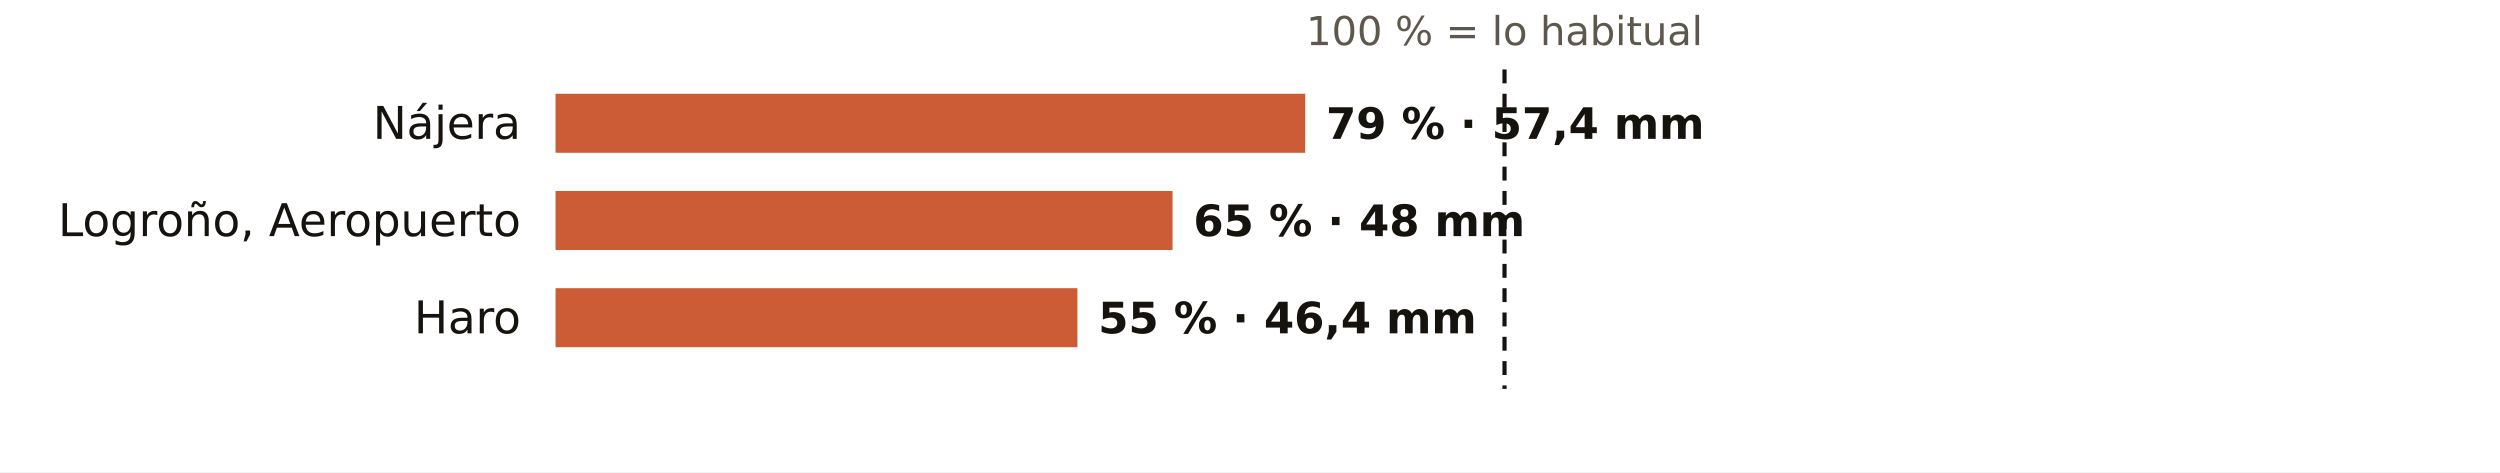
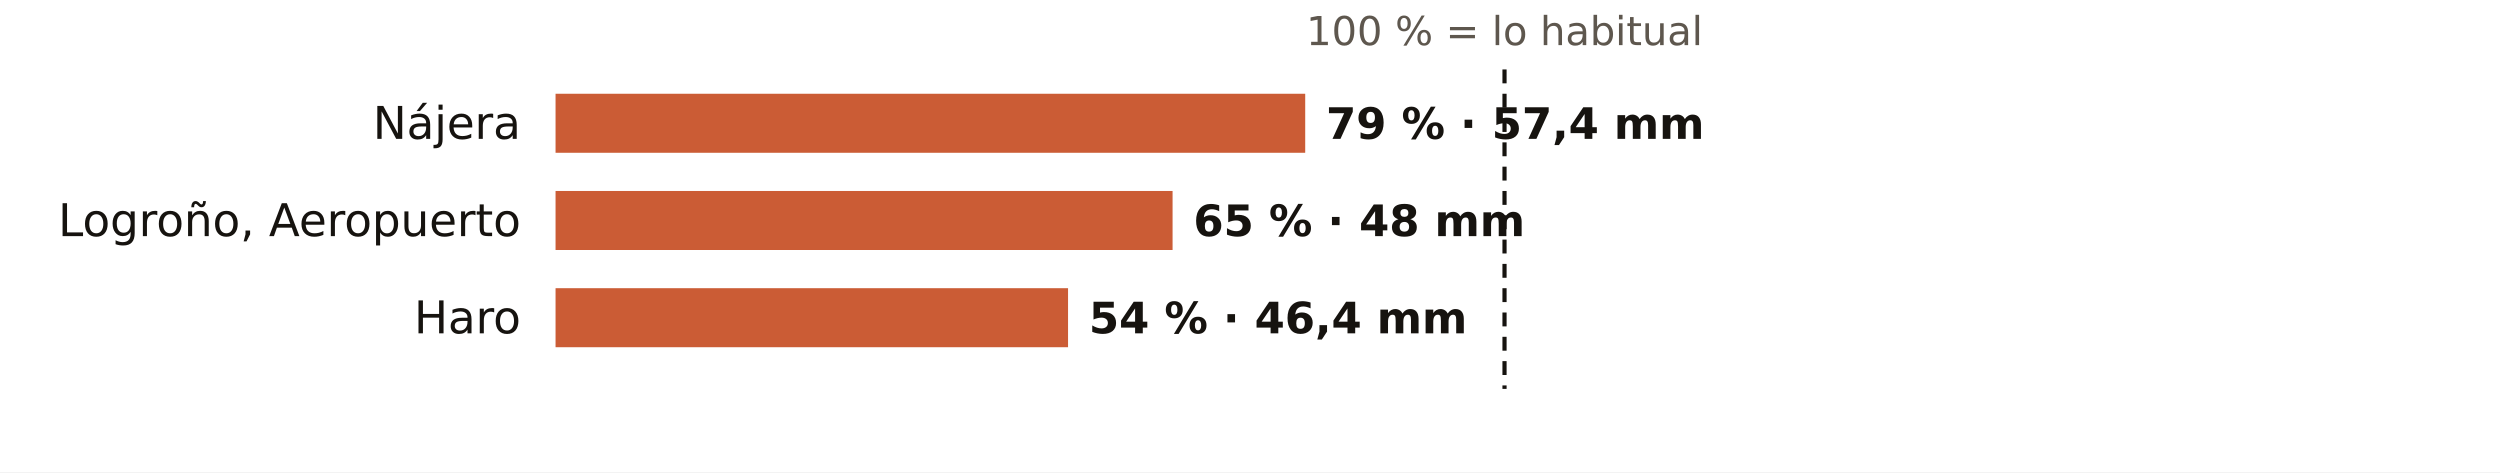
<svg xmlns="http://www.w3.org/2000/svg" viewBox="0 0 720 136" width="720" height="136" role="img" aria-label="El otoño en los pluviómetros de AEMET de La Rioja: % de lo habitual">
  <rect width="720" height="136" fill="#FFFFFF" />
  <text x="433.3" y="13.0" font-size="11.5" fill="#5E574E" text-anchor="middle" font-weight="400" font-family="Public Sans, DejaVu Sans, Arial, sans-serif">100 % = lo habitual</text>
  <text x="150.0" y="40.0" font-size="13" fill="#16130F" text-anchor="end" font-weight="500" font-family="Public Sans, DejaVu Sans, Arial, sans-serif">Nájera</text>
  <rect x="160" y="27" width="215.9" height="17" fill="#C4461A" opacity="0.88" />
  <text x="381.9" y="40.0" font-size="12.5" fill="#16130F" text-anchor="start" font-weight="600" font-family="Public Sans, DejaVu Sans, Arial, sans-serif">79 % · 57,4 mm</text>
  <text x="150.0" y="68.0" font-size="13" fill="#16130F" text-anchor="end" font-weight="500" font-family="Public Sans, DejaVu Sans, Arial, sans-serif">Logroño, Aeropuerto</text>
  <rect x="160" y="55" width="177.7" height="17" fill="#C4461A" opacity="0.88" />
  <text x="343.7" y="68.0" font-size="12.5" fill="#16130F" text-anchor="start" font-weight="600" font-family="Public Sans, DejaVu Sans, Arial, sans-serif">65 % · 48 mm</text>
  <text x="150.0" y="96.0" font-size="13" fill="#16130F" text-anchor="end" font-weight="500" font-family="Public Sans, DejaVu Sans, Arial, sans-serif">Haro</text>
-   <rect x="160" y="83" width="150.3" height="17" fill="#C4461A" opacity="0.88" />
-   <text x="316.3" y="96.0" font-size="12.5" fill="#16130F" text-anchor="start" font-weight="600" font-family="Public Sans, DejaVu Sans, Arial, sans-serif">55 % · 46,4 mm</text>
+   <rect x="160" y="83" width="147.6" height="17" fill="#C4461A" opacity="0.88" />
+   <text x="313.6" y="96.0" font-size="12.5" fill="#16130F" text-anchor="start" font-weight="600" font-family="Public Sans, DejaVu Sans, Arial, sans-serif">54 % · 46,4 mm</text>
  <line x1="433.3" x2="433.3" y1="20" y2="112" stroke="#16130F" stroke-width="1.2" stroke-dasharray="4 3" />
</svg>
